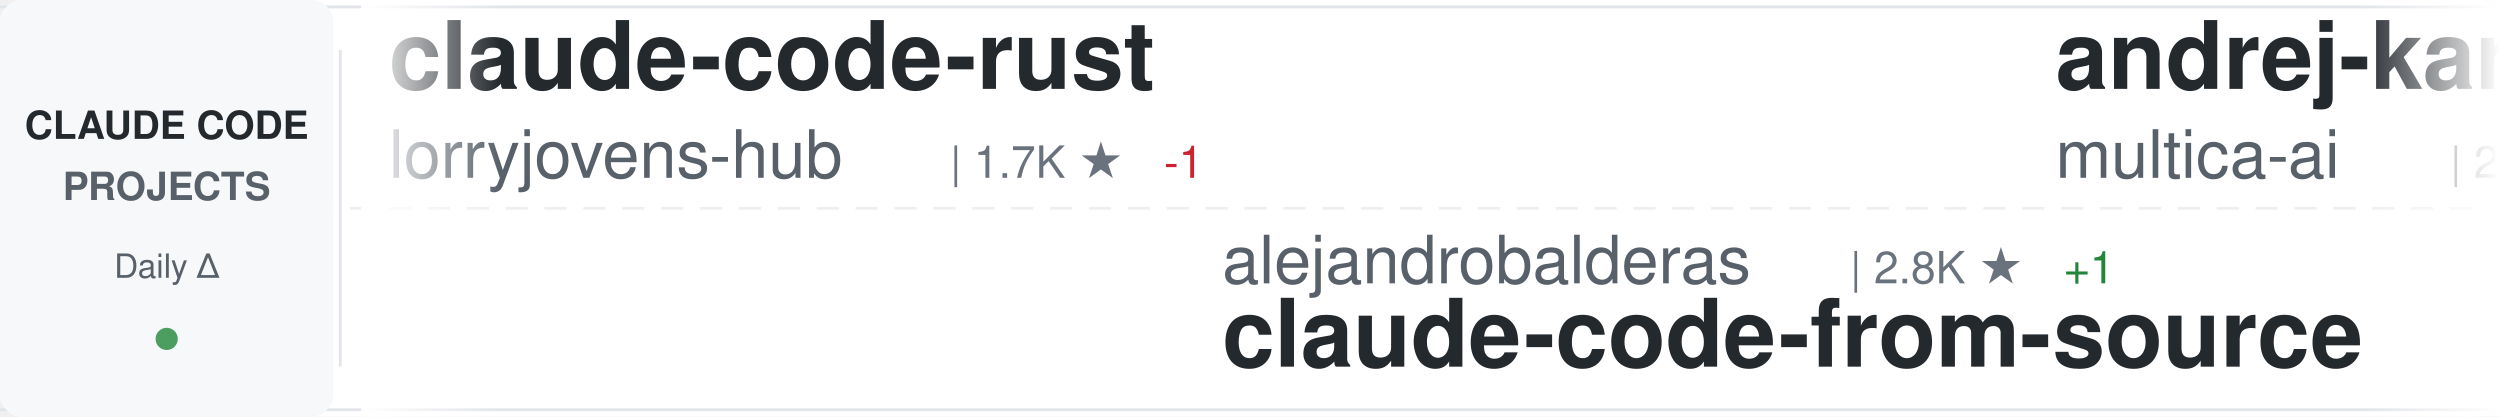
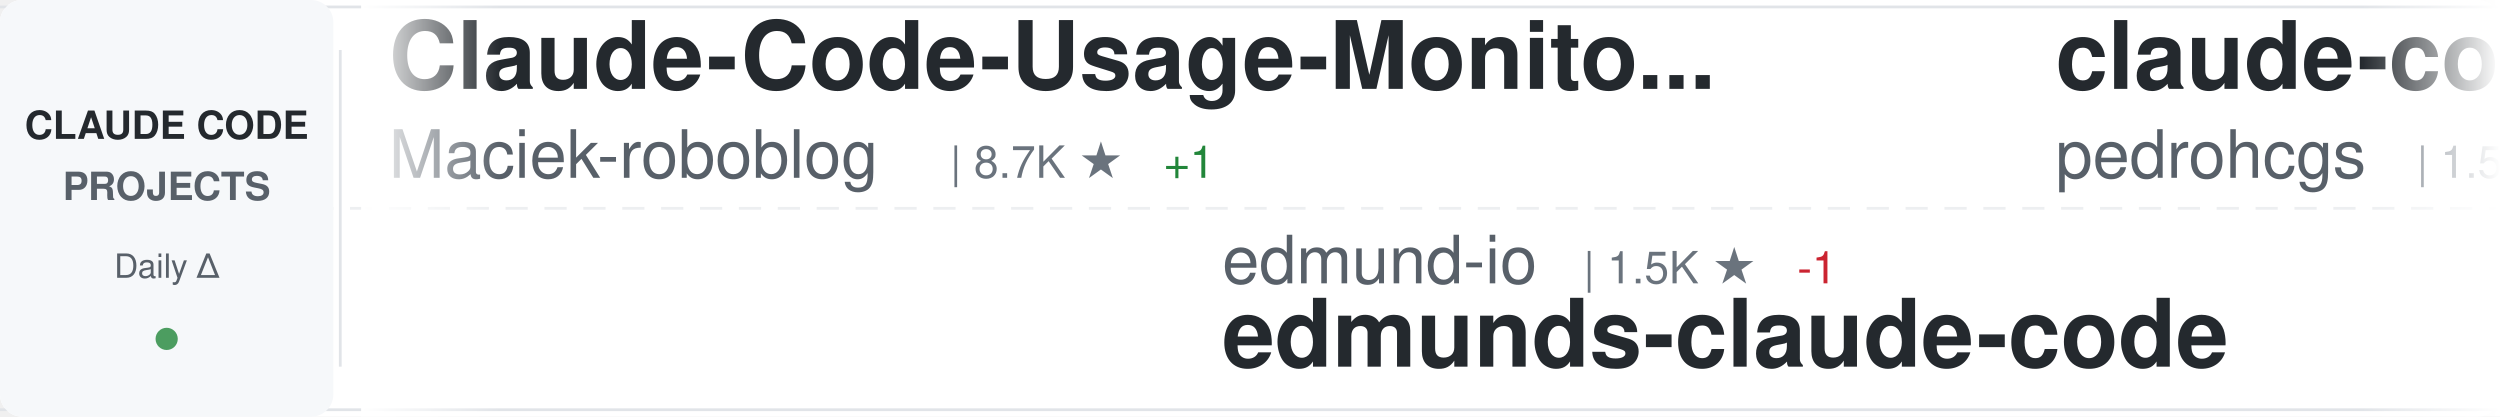
<svg xmlns="http://www.w3.org/2000/svg" width="900" height="150">
  <defs>
    <linearGradient id="awesomeLeftFade" x1="0%" y1="0%" x2="100%" y2="0%">
      <stop offset="0%" style="stop-color:#ffffff;stop-opacity:1" />
      <stop offset="100%" style="stop-color:#ffffff;stop-opacity:0" />
    </linearGradient>
    <linearGradient id="awesomeRightFade" x1="0%" y1="0%" x2="100%" y2="0%">
      <stop offset="0%" style="stop-color:#ffffff;stop-opacity:0" />
      <stop offset="100%" style="stop-color:#ffffff;stop-opacity:1" />
    </linearGradient>
  </defs>
  <rect width="900" height="150" fill="#ffffff" rx="8" />
  <rect x="0" y="2" width="900" height="1" fill="#e1e4e8" />
  <rect x="0" y="147" width="900" height="1" fill="#e1e4e8" />
  <line x1="0" y1="75" x2="900" y2="75" stroke="#e1e4e8" stroke-width="1" stroke-dasharray="8 6" opacity="0.6" />
  <rect x="0" y="0" width="120" height="150" fill="#f6f8fa" rx="8" />
  <text x="60" y="50" font-family="-apple-system, BlinkMacSystemFont, 'Segoe UI', Helvetica, Arial, sans-serif" font-size="14" font-weight="600" fill="#24292e" text-anchor="middle">CLAUDE CODE</text>
  <text x="60" y="72" font-family="-apple-system, BlinkMacSystemFont, 'Segoe UI', Helvetica, Arial, sans-serif" font-size="14" font-weight="600" fill="#586069" text-anchor="middle">PROJECTS</text>
  <text x="60" y="100" font-family="-apple-system, BlinkMacSystemFont, 'Segoe UI', Helvetica, Arial, sans-serif" font-size="12" font-weight="500" fill="#586069" text-anchor="middle">Daily Δ</text>
  <circle cx="60" cy="122" r="4" fill="#22863a" opacity="0.8" />
  <rect x="122" y="18" width="1" height="114" fill="#e1e4e8" />
  <clipPath id="awesomeTickerClip">
    <rect x="130" y="0" width="770" height="150" />
  </clipPath>
  <g clip-path="url(#awesomeTickerClip)">
    <g id="awesomeTickerItems">
      <animateTransform attributeName="transform" attributeType="XML" type="translate" from="0 0" to="-3000 0" dur="54s" repeatCount="indefinite" />
      <g transform="translate(0, 0)">
-         <text x="140" y="32" font-family="-apple-system, BlinkMacSystemFont, 'Segoe UI', Helvetica, Arial, sans-serif" font-size="34" font-weight="600" fill="#24292e">claude-code-rust</text>
-         <text x="140" y="64" font-family="-apple-system, BlinkMacSystemFont, 'Segoe UI', Helvetica, Arial, sans-serif" font-size="24" font-weight="400" fill="#586069">lorryjovens-hub</text>
-         <text x="342" y="64" font-family="-apple-system, BlinkMacSystemFont, 'Segoe UI', Helvetica, Arial, sans-serif" font-size="16" font-weight="500" fill="#6a737d">| 1.7K ★</text>
-         <text x="419" y="64" font-family="-apple-system, BlinkMacSystemFont, 'Segoe UI', Helvetica, Arial, sans-serif" font-size="16" font-weight="500" fill="#cb2431"> -1</text>
+         <text x="140" y="32" font-family="-apple-system, BlinkMacSystemFont, 'Segoe UI', Helvetica, Arial, sans-serif" font-size="34" font-weight="600" fill="#24292e">Claude-Code-Usage-Monito...</text>
+         <text x="140" y="64" font-family="-apple-system, BlinkMacSystemFont, 'Segoe UI', Helvetica, Arial, sans-serif" font-size="24" font-weight="400" fill="#586069">Maciek-roboblog</text>
+         <text x="342" y="64" font-family="-apple-system, BlinkMacSystemFont, 'Segoe UI', Helvetica, Arial, sans-serif" font-size="16" font-weight="500" fill="#6a737d">| 8.7K ★</text>
+         <text x="419" y="64" font-family="-apple-system, BlinkMacSystemFont, 'Segoe UI', Helvetica, Arial, sans-serif" font-size="16" font-weight="500" fill="#22863a"> +1</text>
      </g>
      <g transform="translate(300, 0)">
-         <text x="140" y="102" font-family="-apple-system, BlinkMacSystemFont, 'Segoe UI', Helvetica, Arial, sans-serif" font-size="24" font-weight="400" fill="#586069">alejandrobalderas</text>
-         <text x="366" y="102" font-family="-apple-system, BlinkMacSystemFont, 'Segoe UI', Helvetica, Arial, sans-serif" font-size="16" font-weight="500" fill="#6a737d">| 2.8K ★</text>
-         <text x="443" y="102" font-family="-apple-system, BlinkMacSystemFont, 'Segoe UI', Helvetica, Arial, sans-serif" font-size="16" font-weight="500" fill="#22863a"> +1</text>
-         <text x="140" y="132" font-family="-apple-system, BlinkMacSystemFont, 'Segoe UI', Helvetica, Arial, sans-serif" font-size="34" font-weight="600" fill="#24292e">claude-code-from-source</text>
+         <text x="140" y="102" font-family="-apple-system, BlinkMacSystemFont, 'Segoe UI', Helvetica, Arial, sans-serif" font-size="24" font-weight="400" fill="#586069">edmund-io</text>
+         <text x="270" y="102" font-family="-apple-system, BlinkMacSystemFont, 'Segoe UI', Helvetica, Arial, sans-serif" font-size="16" font-weight="500" fill="#6a737d">| 1.5K ★</text>
+         <text x="347" y="102" font-family="-apple-system, BlinkMacSystemFont, 'Segoe UI', Helvetica, Arial, sans-serif" font-size="16" font-weight="500" fill="#cb2431"> -1</text>
+         <text x="140" y="132" font-family="-apple-system, BlinkMacSystemFont, 'Segoe UI', Helvetica, Arial, sans-serif" font-size="34" font-weight="600" fill="#24292e">edmunds-claude-code</text>
      </g>
      <g transform="translate(600, 0)">
-         <text x="140" y="32" font-family="-apple-system, BlinkMacSystemFont, 'Segoe UI', Helvetica, Arial, sans-serif" font-size="34" font-weight="600" fill="#24292e">andrej-karpathy-skills</text>
-         <text x="140" y="64" font-family="-apple-system, BlinkMacSystemFont, 'Segoe UI', Helvetica, Arial, sans-serif" font-size="24" font-weight="400" fill="#586069">multica-ai</text>
-         <text x="282" y="64" font-family="-apple-system, BlinkMacSystemFont, 'Segoe UI', Helvetica, Arial, sans-serif" font-size="16" font-weight="500" fill="#6a737d">| 209.2K ★</text>
-         <text x="377" y="64" font-family="-apple-system, BlinkMacSystemFont, 'Segoe UI', Helvetica, Arial, sans-serif" font-size="16" font-weight="500" fill="#22863a"> +73</text>
+         <text x="140" y="32" font-family="-apple-system, BlinkMacSystemFont, 'Segoe UI', Helvetica, Arial, sans-serif" font-size="34" font-weight="600" fill="#24292e">claude-code-my-workflow</text>
+         <text x="140" y="64" font-family="-apple-system, BlinkMacSystemFont, 'Segoe UI', Helvetica, Arial, sans-serif" font-size="24" font-weight="400" fill="#586069">pedrohcgs</text>
+         <text x="270" y="64" font-family="-apple-system, BlinkMacSystemFont, 'Segoe UI', Helvetica, Arial, sans-serif" font-size="16" font-weight="500" fill="#6a737d">| 1.5K ★</text>
+         <text x="347" y="64" font-family="-apple-system, BlinkMacSystemFont, 'Segoe UI', Helvetica, Arial, sans-serif" font-size="16" font-weight="500" fill="#22863a"> +1</text>
      </g>
      <g transform="translate(900, 0)">
-         <text x="140" y="102" font-family="-apple-system, BlinkMacSystemFont, 'Segoe UI', Helvetica, Arial, sans-serif" font-size="24" font-weight="400" fill="#586069">guanshan</text>
-         <text x="258" y="102" font-family="-apple-system, BlinkMacSystemFont, 'Segoe UI', Helvetica, Arial, sans-serif" font-size="16" font-weight="500" fill="#6a737d">| 61 ★</text>
-         <text x="140" y="132" font-family="-apple-system, BlinkMacSystemFont, 'Segoe UI', Helvetica, Arial, sans-serif" font-size="34" font-weight="600" fill="#24292e">ClaudeCode</text>
+         <text x="140" y="102" font-family="-apple-system, BlinkMacSystemFont, 'Segoe UI', Helvetica, Arial, sans-serif" font-size="24" font-weight="400" fill="#586069">Yeachan-Heo</text>
+         <text x="294" y="102" font-family="-apple-system, BlinkMacSystemFont, 'Segoe UI', Helvetica, Arial, sans-serif" font-size="16" font-weight="500" fill="#6a737d">| 38.9K ★</text>
+         <text x="380" y="102" font-family="-apple-system, BlinkMacSystemFont, 'Segoe UI', Helvetica, Arial, sans-serif" font-size="16" font-weight="500" fill="#22863a"> +9</text>
+         <text x="140" y="132" font-family="-apple-system, BlinkMacSystemFont, 'Segoe UI', Helvetica, Arial, sans-serif" font-size="34" font-weight="600" fill="#24292e">oh-my-claudecode</text>
      </g>
      <g transform="translate(1200, 0)">
-         <text x="140" y="32" font-family="-apple-system, BlinkMacSystemFont, 'Segoe UI', Helvetica, Arial, sans-serif" font-size="34" font-weight="600" fill="#24292e">learn-claude-code</text>
-         <text x="140" y="64" font-family="-apple-system, BlinkMacSystemFont, 'Segoe UI', Helvetica, Arial, sans-serif" font-size="24" font-weight="400" fill="#586069">shareAI-lab</text>
-         <text x="294" y="64" font-family="-apple-system, BlinkMacSystemFont, 'Segoe UI', Helvetica, Arial, sans-serif" font-size="16" font-weight="500" fill="#6a737d">| 75.8K ★</text>
-         <text x="380" y="64" font-family="-apple-system, BlinkMacSystemFont, 'Segoe UI', Helvetica, Arial, sans-serif" font-size="16" font-weight="500" fill="#22863a"> +38</text>
+         <text x="140" y="32" font-family="-apple-system, BlinkMacSystemFont, 'Segoe UI', Helvetica, Arial, sans-serif" font-size="34" font-weight="600" fill="#24292e">claude-code-source</text>
+         <text x="140" y="64" font-family="-apple-system, BlinkMacSystemFont, 'Segoe UI', Helvetica, Arial, sans-serif" font-size="24" font-weight="400" fill="#586069">AprilNEA</text>
+         <text x="258" y="64" font-family="-apple-system, BlinkMacSystemFont, 'Segoe UI', Helvetica, Arial, sans-serif" font-size="16" font-weight="500" fill="#6a737d">| 392 ★</text>
      </g>
      <g transform="translate(1500, 0)">
-         <text x="140" y="102" font-family="-apple-system, BlinkMacSystemFont, 'Segoe UI', Helvetica, Arial, sans-serif" font-size="24" font-weight="400" fill="#586069">ccplugins</text>
-         <text x="270" y="102" font-family="-apple-system, BlinkMacSystemFont, 'Segoe UI', Helvetica, Arial, sans-serif" font-size="16" font-weight="500" fill="#6a737d">| 927 ★</text>
-         <text x="140" y="132" font-family="-apple-system, BlinkMacSystemFont, 'Segoe UI', Helvetica, Arial, sans-serif" font-size="34" font-weight="600" fill="#24292e">awesome-claude-code-plug...</text>
+         <text x="140" y="102" font-family="-apple-system, BlinkMacSystemFont, 'Segoe UI', Helvetica, Arial, sans-serif" font-size="24" font-weight="400" fill="#586069">digitalsamba</text>
+         <text x="306" y="102" font-family="-apple-system, BlinkMacSystemFont, 'Segoe UI', Helvetica, Arial, sans-serif" font-size="16" font-weight="500" fill="#6a737d">| 2.0K ★</text>
+         <text x="140" y="132" font-family="-apple-system, BlinkMacSystemFont, 'Segoe UI', Helvetica, Arial, sans-serif" font-size="34" font-weight="600" fill="#24292e">claude-code-video-toolki...</text>
      </g>
      <g transform="translate(1800, 0)">
-         <text x="140" y="32" font-family="-apple-system, BlinkMacSystemFont, 'Segoe UI', Helvetica, Arial, sans-serif" font-size="34" font-weight="600" fill="#24292e">claude-code-showcase</text>
-         <text x="140" y="64" font-family="-apple-system, BlinkMacSystemFont, 'Segoe UI', Helvetica, Arial, sans-serif" font-size="24" font-weight="400" fill="#586069">ChrisWiles</text>
-         <text x="282" y="64" font-family="-apple-system, BlinkMacSystemFont, 'Segoe UI', Helvetica, Arial, sans-serif" font-size="16" font-weight="500" fill="#6a737d">| 6.0K ★</text>
-         <text x="359" y="64" font-family="-apple-system, BlinkMacSystemFont, 'Segoe UI', Helvetica, Arial, sans-serif" font-size="16" font-weight="500" fill="#22863a"> +6</text>
+         <text x="140" y="32" font-family="-apple-system, BlinkMacSystemFont, 'Segoe UI', Helvetica, Arial, sans-serif" font-size="34" font-weight="600" fill="#24292e">claude-code-tips</text>
+         <text x="140" y="64" font-family="-apple-system, BlinkMacSystemFont, 'Segoe UI', Helvetica, Arial, sans-serif" font-size="24" font-weight="400" fill="#586069">ykdojo</text>
+         <text x="234" y="64" font-family="-apple-system, BlinkMacSystemFont, 'Segoe UI', Helvetica, Arial, sans-serif" font-size="16" font-weight="500" fill="#6a737d">| 10.0K ★</text>
+         <text x="320" y="64" font-family="-apple-system, BlinkMacSystemFont, 'Segoe UI', Helvetica, Arial, sans-serif" font-size="16" font-weight="500" fill="#22863a"> +3</text>
      </g>
      <g transform="translate(2100, 0)">
-         <text x="140" y="102" font-family="-apple-system, BlinkMacSystemFont, 'Segoe UI', Helvetica, Arial, sans-serif" font-size="24" font-weight="400" fill="#586069">pengchengneo</text>
-         <text x="306" y="102" font-family="-apple-system, BlinkMacSystemFont, 'Segoe UI', Helvetica, Arial, sans-serif" font-size="16" font-weight="500" fill="#6a737d">| 1.8K ★</text>
-         <text x="383" y="102" font-family="-apple-system, BlinkMacSystemFont, 'Segoe UI', Helvetica, Arial, sans-serif" font-size="16" font-weight="500" fill="#22863a"> +1</text>
-         <text x="140" y="132" font-family="-apple-system, BlinkMacSystemFont, 'Segoe UI', Helvetica, Arial, sans-serif" font-size="34" font-weight="600" fill="#24292e">Claude-Code</text>
+         <text x="140" y="102" font-family="-apple-system, BlinkMacSystemFont, 'Segoe UI', Helvetica, Arial, sans-serif" font-size="24" font-weight="400" fill="#586069">feiskyer</text>
+         <text x="258" y="102" font-family="-apple-system, BlinkMacSystemFont, 'Segoe UI', Helvetica, Arial, sans-serif" font-size="16" font-weight="500" fill="#6a737d">| 1.6K ★</text>
+         <text x="140" y="132" font-family="-apple-system, BlinkMacSystemFont, 'Segoe UI', Helvetica, Arial, sans-serif" font-size="34" font-weight="600" fill="#24292e">claude-code-settings</text>
      </g>
      <g transform="translate(2400, 0)">
-         <text x="140" y="32" font-family="-apple-system, BlinkMacSystemFont, 'Segoe UI', Helvetica, Arial, sans-serif" font-size="34" font-weight="600" fill="#24292e">ECC</text>
-         <text x="140" y="64" font-family="-apple-system, BlinkMacSystemFont, 'Segoe UI', Helvetica, Arial, sans-serif" font-size="24" font-weight="400" fill="#586069">affaan-m</text>
-         <text x="258" y="64" font-family="-apple-system, BlinkMacSystemFont, 'Segoe UI', Helvetica, Arial, sans-serif" font-size="16" font-weight="500" fill="#6a737d">| 245.4K ★</text>
-         <text x="353" y="64" font-family="-apple-system, BlinkMacSystemFont, 'Segoe UI', Helvetica, Arial, sans-serif" font-size="16" font-weight="500" fill="#22863a"> +193</text>
+         <text x="140" y="32" font-family="-apple-system, BlinkMacSystemFont, 'Segoe UI', Helvetica, Arial, sans-serif" font-size="34" font-weight="600" fill="#24292e">skills</text>
+         <text x="140" y="64" font-family="-apple-system, BlinkMacSystemFont, 'Segoe UI', Helvetica, Arial, sans-serif" font-size="24" font-weight="400" fill="#586069">anthropics</text>
+         <text x="282" y="64" font-family="-apple-system, BlinkMacSystemFont, 'Segoe UI', Helvetica, Arial, sans-serif" font-size="16" font-weight="500" fill="#6a737d">| 172.9K ★</text>
+         <text x="377" y="64" font-family="-apple-system, BlinkMacSystemFont, 'Segoe UI', Helvetica, Arial, sans-serif" font-size="16" font-weight="500" fill="#22863a"> +61</text>
      </g>
      <g transform="translate(2700, 0)">
-         <text x="140" y="102" font-family="-apple-system, BlinkMacSystemFont, 'Segoe UI', Helvetica, Arial, sans-serif" font-size="24" font-weight="400" fill="#586069">anthropics</text>
-         <text x="282" y="102" font-family="-apple-system, BlinkMacSystemFont, 'Segoe UI', Helvetica, Arial, sans-serif" font-size="16" font-weight="500" fill="#6a737d">| 6.1K ★</text>
+         <text x="140" y="102" font-family="-apple-system, BlinkMacSystemFont, 'Segoe UI', Helvetica, Arial, sans-serif" font-size="24" font-weight="400" fill="#586069">ChrisWiles</text>
+         <text x="282" y="102" font-family="-apple-system, BlinkMacSystemFont, 'Segoe UI', Helvetica, Arial, sans-serif" font-size="16" font-weight="500" fill="#6a737d">| 6.0K ★</text>
        <text x="359" y="102" font-family="-apple-system, BlinkMacSystemFont, 'Segoe UI', Helvetica, Arial, sans-serif" font-size="16" font-weight="500" fill="#22863a"> +3</text>
-         <text x="140" y="132" font-family="-apple-system, BlinkMacSystemFont, 'Segoe UI', Helvetica, Arial, sans-serif" font-size="34" font-weight="600" fill="#24292e">claude-code-security-rev...</text>
+         <text x="140" y="132" font-family="-apple-system, BlinkMacSystemFont, 'Segoe UI', Helvetica, Arial, sans-serif" font-size="34" font-weight="600" fill="#24292e">claude-code-showcase</text>
      </g>
      <g transform="translate(3000, 0)">
-         <text x="140" y="32" font-family="-apple-system, BlinkMacSystemFont, 'Segoe UI', Helvetica, Arial, sans-serif" font-size="34" font-weight="600" fill="#24292e">claude-code-rust</text>
-         <text x="140" y="64" font-family="-apple-system, BlinkMacSystemFont, 'Segoe UI', Helvetica, Arial, sans-serif" font-size="24" font-weight="400" fill="#586069">lorryjovens-hub</text>
-         <text x="342" y="64" font-family="-apple-system, BlinkMacSystemFont, 'Segoe UI', Helvetica, Arial, sans-serif" font-size="16" font-weight="500" fill="#6a737d">| 1.7K ★</text>
-         <text x="419" y="64" font-family="-apple-system, BlinkMacSystemFont, 'Segoe UI', Helvetica, Arial, sans-serif" font-size="16" font-weight="500" fill="#cb2431"> -1</text>
+         <text x="140" y="32" font-family="-apple-system, BlinkMacSystemFont, 'Segoe UI', Helvetica, Arial, sans-serif" font-size="34" font-weight="600" fill="#24292e">Claude-Code-Usage-Monito...</text>
+         <text x="140" y="64" font-family="-apple-system, BlinkMacSystemFont, 'Segoe UI', Helvetica, Arial, sans-serif" font-size="24" font-weight="400" fill="#586069">Maciek-roboblog</text>
+         <text x="342" y="64" font-family="-apple-system, BlinkMacSystemFont, 'Segoe UI', Helvetica, Arial, sans-serif" font-size="16" font-weight="500" fill="#6a737d">| 8.7K ★</text>
+         <text x="419" y="64" font-family="-apple-system, BlinkMacSystemFont, 'Segoe UI', Helvetica, Arial, sans-serif" font-size="16" font-weight="500" fill="#22863a"> +1</text>
      </g>
      <g transform="translate(3300, 0)">
-         <text x="140" y="102" font-family="-apple-system, BlinkMacSystemFont, 'Segoe UI', Helvetica, Arial, sans-serif" font-size="24" font-weight="400" fill="#586069">alejandrobalderas</text>
-         <text x="366" y="102" font-family="-apple-system, BlinkMacSystemFont, 'Segoe UI', Helvetica, Arial, sans-serif" font-size="16" font-weight="500" fill="#6a737d">| 2.8K ★</text>
-         <text x="443" y="102" font-family="-apple-system, BlinkMacSystemFont, 'Segoe UI', Helvetica, Arial, sans-serif" font-size="16" font-weight="500" fill="#22863a"> +1</text>
-         <text x="140" y="132" font-family="-apple-system, BlinkMacSystemFont, 'Segoe UI', Helvetica, Arial, sans-serif" font-size="34" font-weight="600" fill="#24292e">claude-code-from-source</text>
+         <text x="140" y="102" font-family="-apple-system, BlinkMacSystemFont, 'Segoe UI', Helvetica, Arial, sans-serif" font-size="24" font-weight="400" fill="#586069">edmund-io</text>
+         <text x="270" y="102" font-family="-apple-system, BlinkMacSystemFont, 'Segoe UI', Helvetica, Arial, sans-serif" font-size="16" font-weight="500" fill="#6a737d">| 1.5K ★</text>
+         <text x="347" y="102" font-family="-apple-system, BlinkMacSystemFont, 'Segoe UI', Helvetica, Arial, sans-serif" font-size="16" font-weight="500" fill="#cb2431"> -1</text>
+         <text x="140" y="132" font-family="-apple-system, BlinkMacSystemFont, 'Segoe UI', Helvetica, Arial, sans-serif" font-size="34" font-weight="600" fill="#24292e">edmunds-claude-code</text>
      </g>
      <g transform="translate(3600, 0)">
-         <text x="140" y="32" font-family="-apple-system, BlinkMacSystemFont, 'Segoe UI', Helvetica, Arial, sans-serif" font-size="34" font-weight="600" fill="#24292e">andrej-karpathy-skills</text>
-         <text x="140" y="64" font-family="-apple-system, BlinkMacSystemFont, 'Segoe UI', Helvetica, Arial, sans-serif" font-size="24" font-weight="400" fill="#586069">multica-ai</text>
-         <text x="282" y="64" font-family="-apple-system, BlinkMacSystemFont, 'Segoe UI', Helvetica, Arial, sans-serif" font-size="16" font-weight="500" fill="#6a737d">| 209.2K ★</text>
-         <text x="377" y="64" font-family="-apple-system, BlinkMacSystemFont, 'Segoe UI', Helvetica, Arial, sans-serif" font-size="16" font-weight="500" fill="#22863a"> +73</text>
+         <text x="140" y="32" font-family="-apple-system, BlinkMacSystemFont, 'Segoe UI', Helvetica, Arial, sans-serif" font-size="34" font-weight="600" fill="#24292e">claude-code-my-workflow</text>
+         <text x="140" y="64" font-family="-apple-system, BlinkMacSystemFont, 'Segoe UI', Helvetica, Arial, sans-serif" font-size="24" font-weight="400" fill="#586069">pedrohcgs</text>
+         <text x="270" y="64" font-family="-apple-system, BlinkMacSystemFont, 'Segoe UI', Helvetica, Arial, sans-serif" font-size="16" font-weight="500" fill="#6a737d">| 1.5K ★</text>
+         <text x="347" y="64" font-family="-apple-system, BlinkMacSystemFont, 'Segoe UI', Helvetica, Arial, sans-serif" font-size="16" font-weight="500" fill="#22863a"> +1</text>
      </g>
      <g transform="translate(3900, 0)">
-         <text x="140" y="102" font-family="-apple-system, BlinkMacSystemFont, 'Segoe UI', Helvetica, Arial, sans-serif" font-size="24" font-weight="400" fill="#586069">guanshan</text>
-         <text x="258" y="102" font-family="-apple-system, BlinkMacSystemFont, 'Segoe UI', Helvetica, Arial, sans-serif" font-size="16" font-weight="500" fill="#6a737d">| 61 ★</text>
-         <text x="140" y="132" font-family="-apple-system, BlinkMacSystemFont, 'Segoe UI', Helvetica, Arial, sans-serif" font-size="34" font-weight="600" fill="#24292e">ClaudeCode</text>
+         <text x="140" y="102" font-family="-apple-system, BlinkMacSystemFont, 'Segoe UI', Helvetica, Arial, sans-serif" font-size="24" font-weight="400" fill="#586069">Yeachan-Heo</text>
+         <text x="294" y="102" font-family="-apple-system, BlinkMacSystemFont, 'Segoe UI', Helvetica, Arial, sans-serif" font-size="16" font-weight="500" fill="#6a737d">| 38.9K ★</text>
+         <text x="380" y="102" font-family="-apple-system, BlinkMacSystemFont, 'Segoe UI', Helvetica, Arial, sans-serif" font-size="16" font-weight="500" fill="#22863a"> +9</text>
+         <text x="140" y="132" font-family="-apple-system, BlinkMacSystemFont, 'Segoe UI', Helvetica, Arial, sans-serif" font-size="34" font-weight="600" fill="#24292e">oh-my-claudecode</text>
      </g>
    </g>
  </g>
  <rect x="130" y="0" width="50" height="150" fill="url(#awesomeLeftFade)" />
  <rect x="850" y="0" width="50" height="150" fill="url(#awesomeRightFade)" />
</svg>
